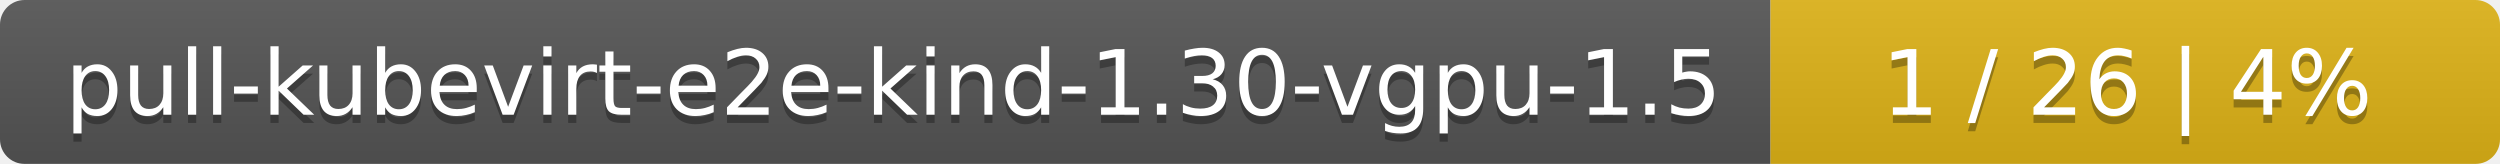
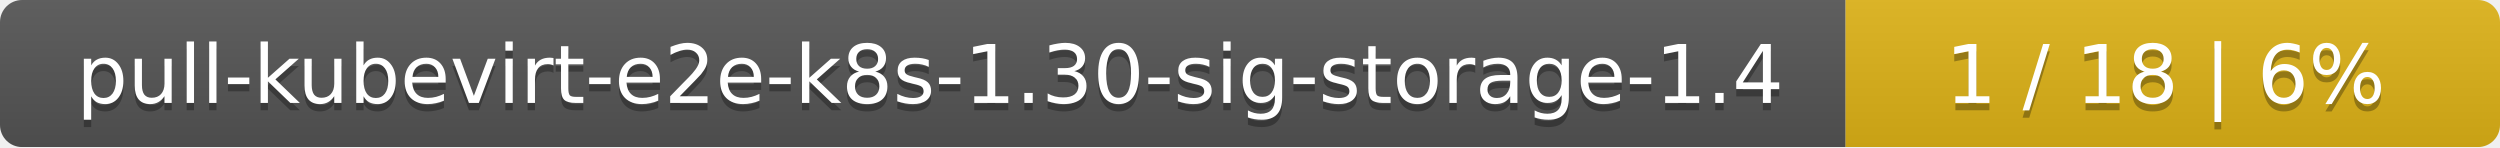
- <svg xmlns="http://www.w3.org/2000/svg" width="305" height="20">
+ <svg xmlns="http://www.w3.org/2000/svg" width="340" height="20">
  <linearGradient id="smooth" x2="0" y2="100%">
    <stop offset="0" stop-color="#bbb" stop-opacity=".1" />
    <stop offset="1" stop-opacity=".1" />
  </linearGradient>
  <mask id="round">
-     <rect width="305" height="20" rx="3" fill="#fff" />
+     <rect width="340" height="20" rx="3" fill="#fff" />
  </mask>
  <g mask="url(#round)">
-     <rect width="216" height="20" fill="#555" />
-     <rect x="216" width="89" height="20" fill="#dfb317" />
-     <rect width="305" height="20" fill="url(#smooth)" />
+     <rect width="251" height="20" fill="#555" />
+     <rect x="251" width="89" height="20" fill="#dfb317" />
+     <rect width="340" height="20" fill="url(#smooth)" />
  </g>
  <g fill="#fff" text-anchor="middle" font-family="DejaVu Sans,Verdana,Geneva,sans-serif" font-size="11">
-     <text x="109" y="15" fill="#010101" fill-opacity=".3">pull-kubevirt-e2e-kind-1.30-vgpu-1.5</text>
-     <text x="109" y="14">pull-kubevirt-e2e-kind-1.30-vgpu-1.5</text>
-     <text x="259.5" y="15" fill="#010101" fill-opacity=".3">1 / 26    |    4%</text>
-     <text x="259.5" y="14">1 / 26    |    4%</text>
+     <text x="126.5" y="15" fill="#010101" fill-opacity=".3">pull-kubevirt-e2e-k8s-1.30-sig-storage-1.4</text>
+     <text x="126.5" y="14">pull-kubevirt-e2e-k8s-1.30-sig-storage-1.4</text>
+     <text x="294.5" y="15" fill="#010101" fill-opacity=".3">1 / 18    |    6%</text>
+     <text x="294.5" y="14">1 / 18    |    6%</text>
  </g>
</svg>
